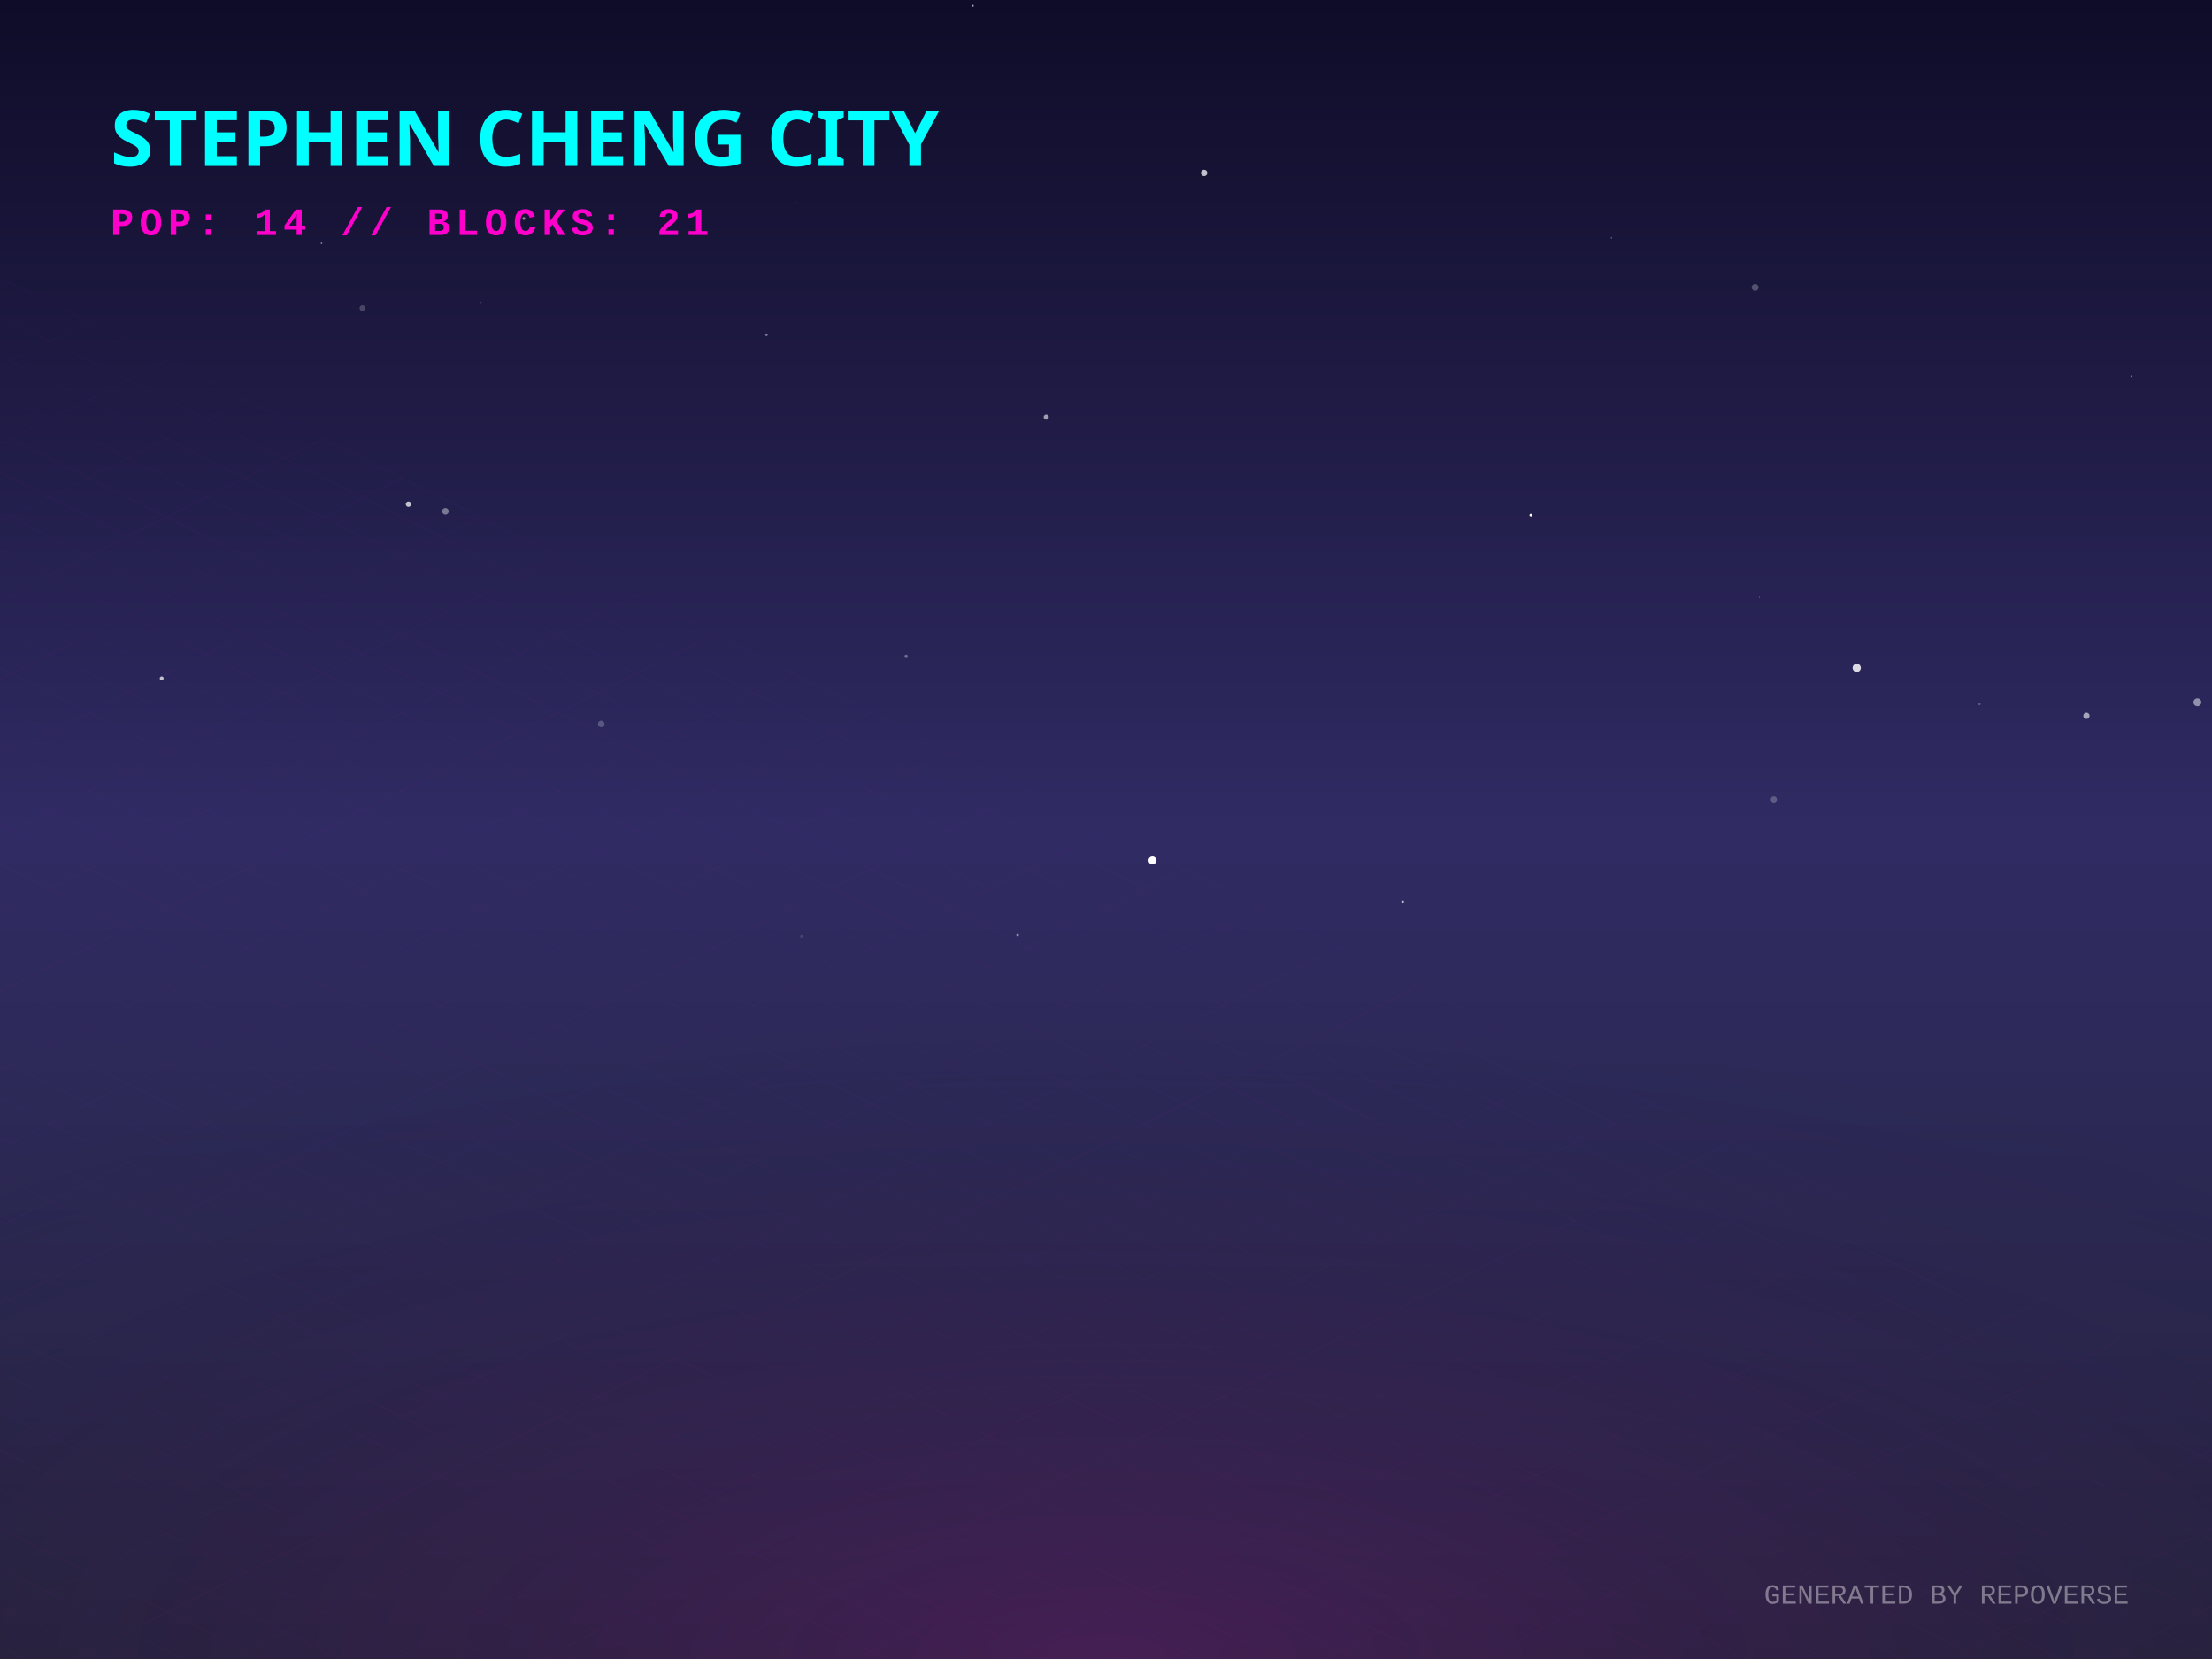
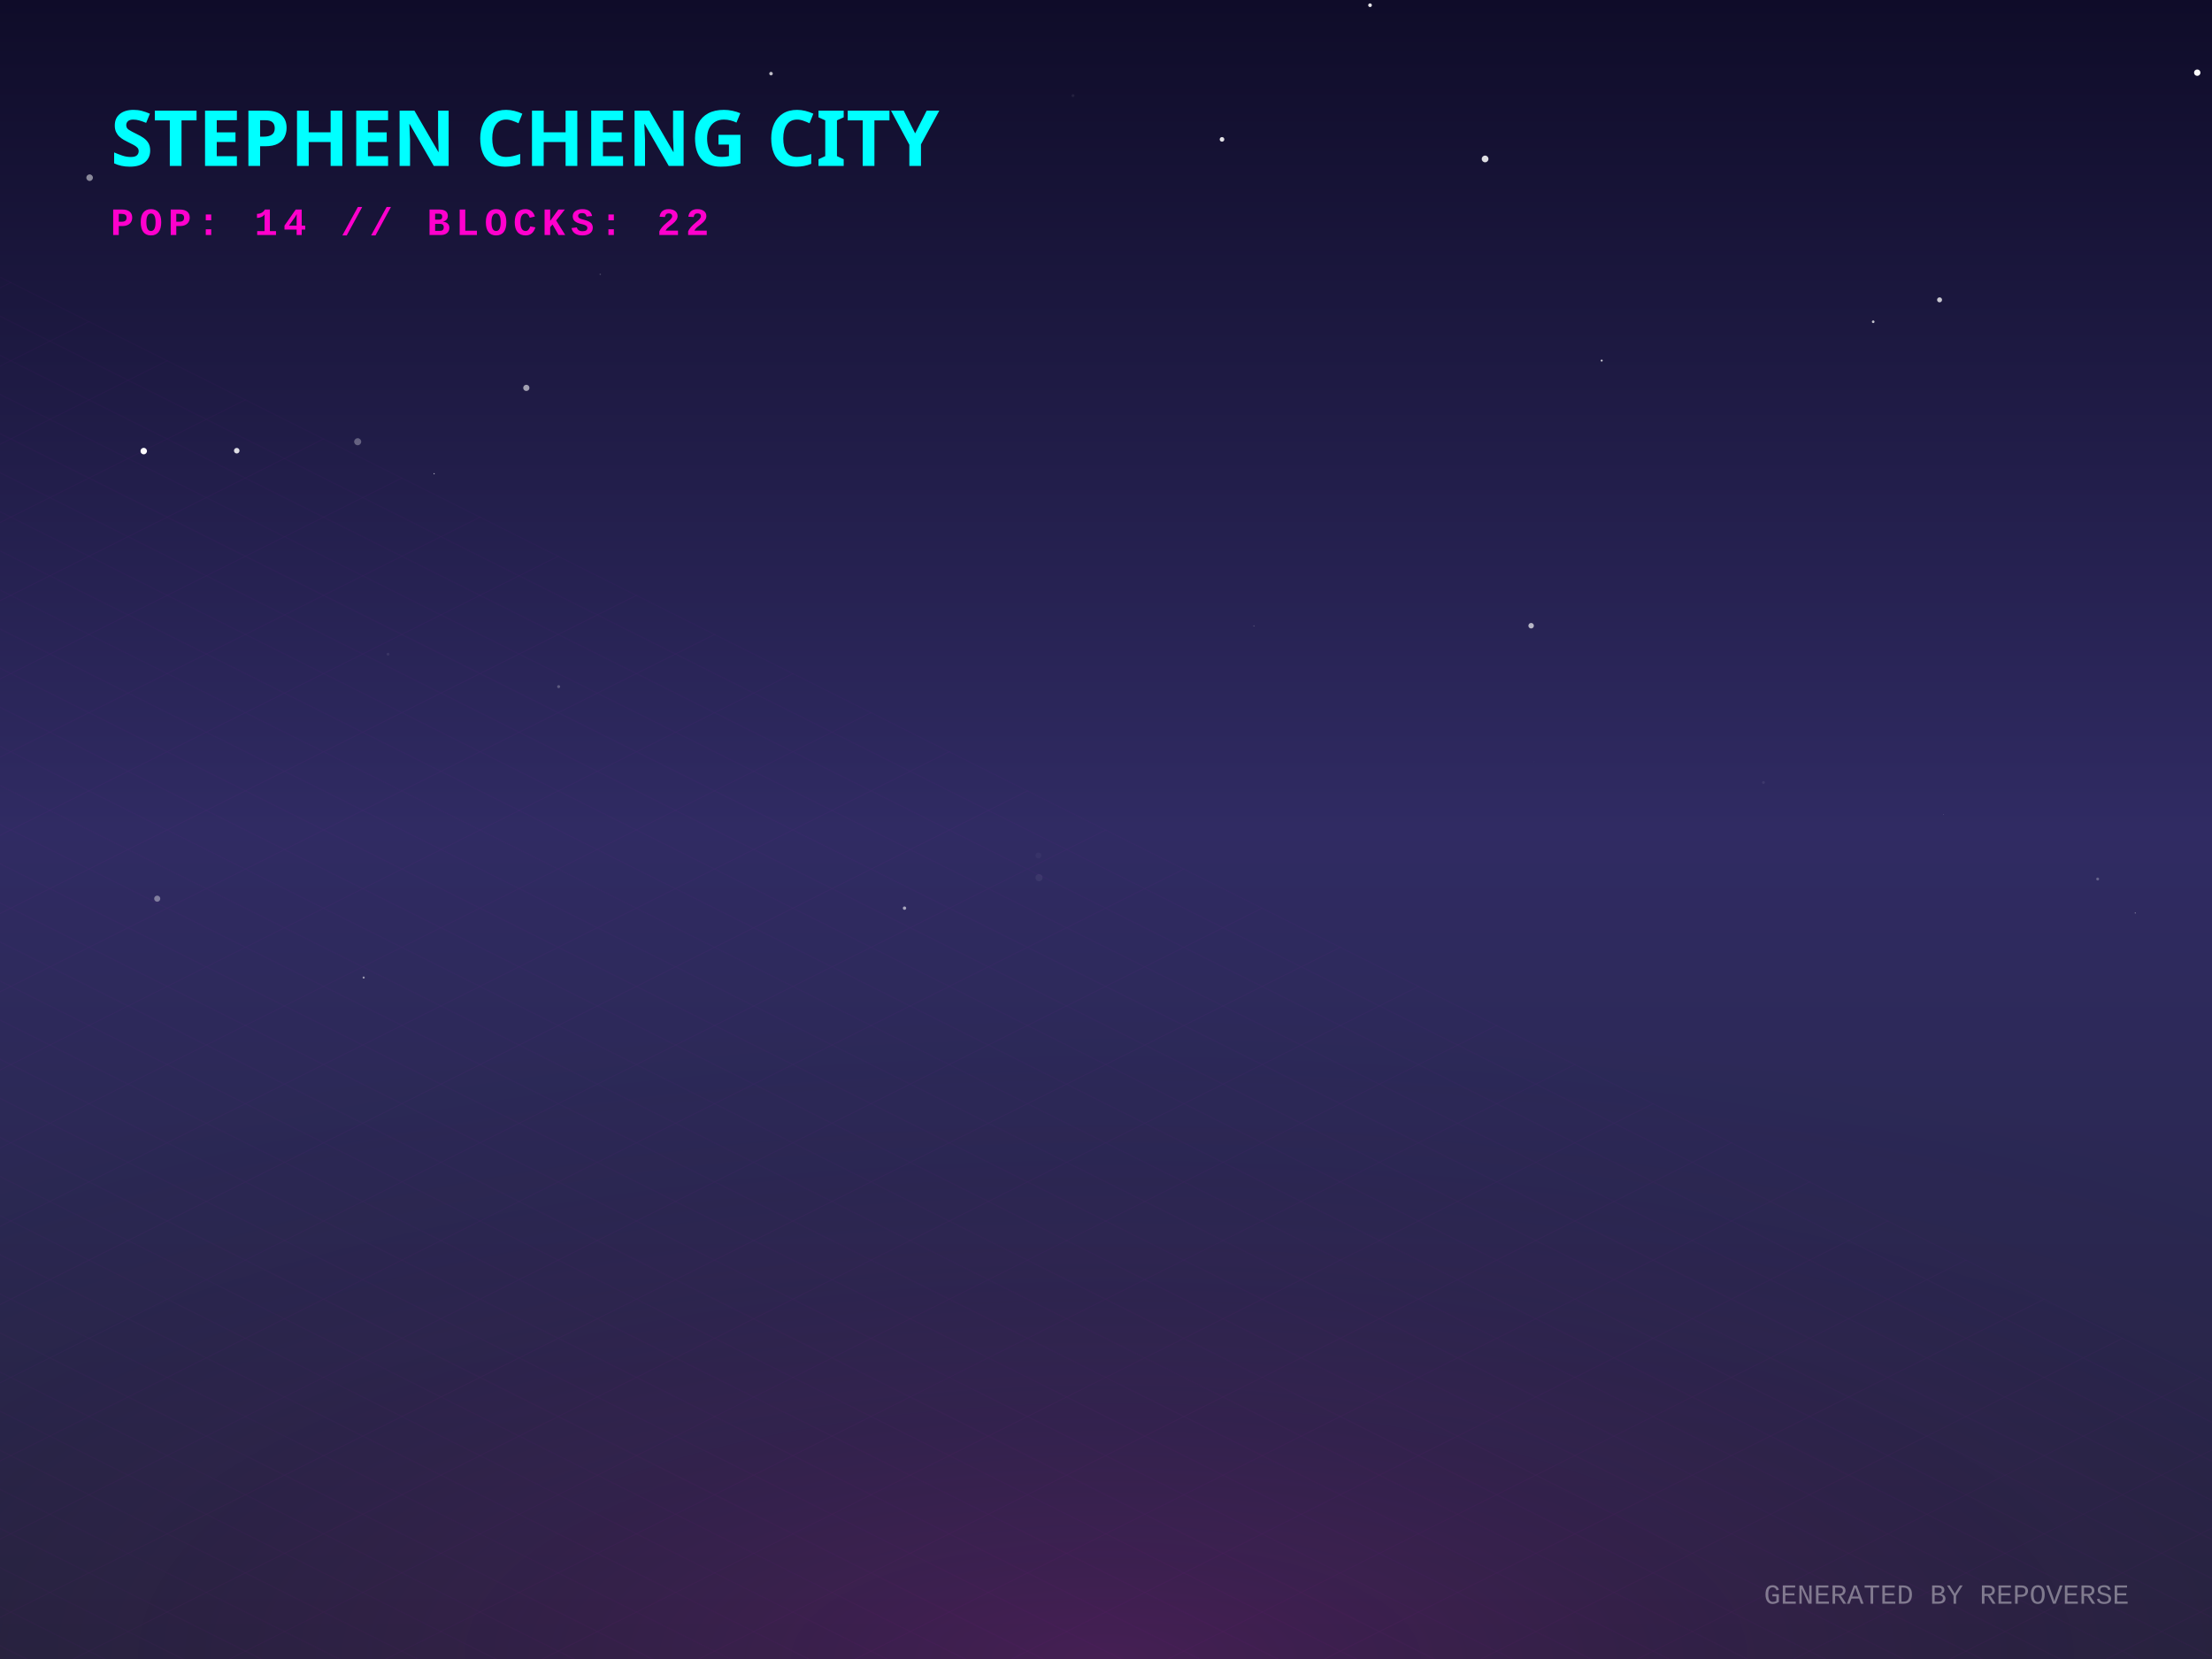
<svg xmlns="http://www.w3.org/2000/svg" width="800" height="600" viewBox="0 0 800 600">
  <defs>
    <linearGradient id="skyGradient" x1="0%" y1="0%" x2="0%" y2="100%">
      <stop offset="0%" stop-color="#0f0c29" />
      <stop offset="50%" stop-color="#302b63" />
      <stop offset="100%" stop-color="#24243e" />
    </linearGradient>
    <pattern id="gridPattern" width="40" height="20" patternUnits="userSpaceOnUse" patternTransform="rotate(0)">
      <path d="M 40 0 L 0 0 0 20" fill="none" stroke="magenta" stroke-width="0.5" opacity="0.2" />
    </pattern>
    <radialGradient id="floorGlow" cx="50%" cy="100%" r="80%">
      <stop offset="0%" stop-color="#ff00cc" stop-opacity="0.15" />
      <stop offset="100%" stop-color="transparent" />
    </radialGradient>
    <linearGradient id="gradLeft-happy" x1="0%" y1="0%" x2="100%" y2="100%">
      <stop offset="0%" stop-color="#FFD700" stop-opacity="0.8" />
      <stop offset="100%" stop-color="#050510" stop-opacity="0.9" />
    </linearGradient>
    <linearGradient id="gradRight-happy" x1="0%" y1="0%" x2="0%" y2="100%">
      <stop offset="0%" stop-color="#FFD700" stop-opacity="0.6" />
      <stop offset="100%" stop-color="#0b0b1a" stop-opacity="0.8" />
    </linearGradient>
    <linearGradient id="gradLeft-focused" x1="0%" y1="0%" x2="100%" y2="100%">
      <stop offset="0%" stop-color="#00FF94" stop-opacity="0.8" />
      <stop offset="100%" stop-color="#050510" stop-opacity="0.9" />
    </linearGradient>
    <linearGradient id="gradRight-focused" x1="0%" y1="0%" x2="0%" y2="100%">
      <stop offset="0%" stop-color="#00FF94" stop-opacity="0.6" />
      <stop offset="100%" stop-color="#0b0b1a" stop-opacity="0.8" />
    </linearGradient>
    <linearGradient id="gradLeft-calm" x1="0%" y1="0%" x2="100%" y2="100%">
      <stop offset="0%" stop-color="#00C2FF" stop-opacity="0.8" />
      <stop offset="100%" stop-color="#050510" stop-opacity="0.9" />
    </linearGradient>
    <linearGradient id="gradRight-calm" x1="0%" y1="0%" x2="0%" y2="100%">
      <stop offset="0%" stop-color="#00C2FF" stop-opacity="0.6" />
      <stop offset="100%" stop-color="#0b0b1a" stop-opacity="0.8" />
    </linearGradient>
    <linearGradient id="gradLeft-stressed" x1="0%" y1="0%" x2="100%" y2="100%">
      <stop offset="0%" stop-color="#FF2A6D" stop-opacity="0.8" />
      <stop offset="100%" stop-color="#050510" stop-opacity="0.9" />
    </linearGradient>
    <linearGradient id="gradRight-stressed" x1="0%" y1="0%" x2="0%" y2="100%">
      <stop offset="0%" stop-color="#FF2A6D" stop-opacity="0.6" />
      <stop offset="100%" stop-color="#0b0b1a" stop-opacity="0.8" />
    </linearGradient>
    <linearGradient id="gradLeft-energetic" x1="0%" y1="0%" x2="100%" y2="100%">
      <stop offset="0%" stop-color="#D300C5" stop-opacity="0.8" />
      <stop offset="100%" stop-color="#050510" stop-opacity="0.9" />
    </linearGradient>
    <linearGradient id="gradRight-energetic" x1="0%" y1="0%" x2="0%" y2="100%">
      <stop offset="0%" stop-color="#D300C5" stop-opacity="0.6" />
      <stop offset="100%" stop-color="#0b0b1a" stop-opacity="0.8" />
    </linearGradient>
  </defs>
  <rect width="100%" height="100%" fill="url(#skyGradient)" />
-   <circle cx="58.479" cy="245.344" r="0.708" fill="white" opacity="0.712" />
-   <circle cx="351.828" cy="2.133" r="0.36" fill="white" opacity="0.632" />
-   <circle cx="116.28" cy="87.995" r="0.286" fill="white" opacity="0.537" />
-   <circle cx="641.533" cy="289.13" r="1.115" fill="white" opacity="0.236" />
-   <circle cx="416.794" cy="311.199" r="1.438" fill="white" opacity="0.993" />
-   <circle cx="217.426" cy="261.835" r="1.174" fill="white" opacity="0.225" />
-   <circle cx="368.026" cy="338.243" r="0.462" fill="white" opacity="0.485" />
-   <circle cx="715.907" cy="254.641" r="0.437" fill="white" opacity="0.236" />
-   <circle cx="582.765" cy="86.046" r="0.173" fill="white" opacity="0.809" />
-   <circle cx="161.085" cy="184.899" r="1.194" fill="white" opacity="0.395" />
-   <circle cx="509.627" cy="276.121" r="0.148" fill="white" opacity="0.367" />
-   <circle cx="507.284" cy="326.201" r="0.553" fill="white" opacity="0.694" />
-   <circle cx="327.708" cy="237.352" r="0.625" fill="white" opacity="0.323" />
-   <circle cx="671.504" cy="241.557" r="1.486" fill="white" opacity="0.83" />
-   <circle cx="287.836" cy="73.062" r="0.327" fill="white" opacity="0.028" />
-   <circle cx="794.719" cy="253.993" r="1.424" fill="white" opacity="0.491" />
-   <circle cx="553.638" cy="186.296" r="0.488" fill="white" opacity="0.987" />
-   <circle cx="378.377" cy="150.825" r="0.926" fill="white" opacity="0.563" />
-   <circle cx="770.848" cy="136.103" r="0.317" fill="white" opacity="0.502" />
-   <circle cx="131.072" cy="111.447" r="1.053" fill="white" opacity="0.203" />
-   <circle cx="634.764" cy="103.961" r="1.241" fill="white" opacity="0.253" />
-   <circle cx="289.907" cy="338.696" r="0.56" fill="white" opacity="0.119" />
-   <circle cx="147.723" cy="182.332" r="0.972" fill="white" opacity="0.733" />
-   <circle cx="754.587" cy="258.878" r="1.13" fill="white" opacity="0.588" />
-   <circle cx="435.485" cy="62.534" r="1.156" fill="white" opacity="0.737" />
-   <circle cx="173.844" cy="109.525" r="0.437" fill="white" opacity="0.144" />
-   <circle cx="529.147" cy="315.331" r="0.016" fill="white" opacity="0.23" />
-   <circle cx="636.394" cy="216.024" r="0.116" fill="white" opacity="0.941" />
-   <circle cx="189.46" cy="79.016" r="0.53" fill="white" opacity="0.493" />
-   <circle cx="277.194" cy="121.105" r="0.458" fill="white" opacity="0.425" />
+   <circle cx="702.835" cy="294.581" r="0.079" fill="white" opacity="0.872" />
+   <circle cx="772.222" cy="330.199" r="0.155" fill="white" opacity="0.798" />
+   <circle cx="202.044" cy="248.338" r="0.545" fill="white" opacity="0.237" />
+   <circle cx="157.004" cy="171.332" r="0.212" fill="white" opacity="0.683" />
+   <circle cx="441.956" cy="50.405" r="0.835" fill="white" opacity="0.876" />
+   <circle cx="495.494" cy="1.887" r="0.667" fill="white" opacity="0.891" />
+   <circle cx="537.106" cy="57.482" r="1.218" fill="white" opacity="0.859" />
+   <circle cx="579.272" cy="130.41" r="0.356" fill="white" opacity="0.798" />
+   <circle cx="217.085" cy="99.212" r="0.268" fill="white" opacity="0.206" />
+   <circle cx="388.066" cy="34.593" r="0.526" fill="white" opacity="0.069" />
+   <circle cx="32.413" cy="64.263" r="1.185" fill="white" opacity="0.497" />
+   <circle cx="553.756" cy="226.301" r="0.996" fill="white" opacity="0.666" />
+   <circle cx="190.352" cy="140.284" r="1.127" fill="white" opacity="0.585" />
+   <circle cx="677.469" cy="116.365" r="0.476" fill="white" opacity="0.74" />
+   <circle cx="637.772" cy="283.01" r="0.515" fill="white" opacity="0.072" />
+   <circle cx="453.514" cy="226.397" r="0.237" fill="white" opacity="0.206" />
+   <circle cx="278.851" cy="26.628" r="0.64" fill="white" opacity="0.724" />
+   <circle cx="85.622" cy="163" r="1.003" fill="white" opacity="0.85" />
+   <circle cx="701.471" cy="108.446" r="0.901" fill="white" opacity="0.756" />
+   <circle cx="758.653" cy="317.904" r="0.529" fill="white" opacity="0.269" />
+   <circle cx="56.861" cy="325.017" r="1.108" fill="white" opacity="0.394" />
+   <circle cx="129.36" cy="159.757" r="1.275" fill="white" opacity="0.307" />
+   <circle cx="375.776" cy="317.415" r="1.292" fill="white" opacity="0.06" />
+   <circle cx="51.981" cy="163.137" r="1.171" fill="white" opacity="0.991" />
+   <circle cx="131.528" cy="353.547" r="0.379" fill="white" opacity="0.544" />
+   <circle cx="140.34" cy="236.594" r="0.514" fill="white" opacity="0.08" />
+   <circle cx="375.559" cy="309.387" r="1.067" fill="white" opacity="0.036" />
+   <circle cx="794.665" cy="26.281" r="1.16" fill="white" opacity="0.978" />
+   <circle cx="327.13" cy="328.444" r="0.608" fill="white" opacity="0.592" />
+   <circle cx="554.739" cy="275.491" r="0.098" fill="white" opacity="0.062" />
  <g transform="translate(0, 300) scale(1, 0.5)">
    <rect x="-800" y="0" width="2400" height="1200" fill="url(#gridPattern)" opacity="0.3" transform="rotate(45, 400, 0)" />
  </g>
  <rect x="0" y="300" width="800" height="300" fill="url(#floorGlow)" />
  <g transform="translate(40, 60)">
    <text fill="cyan" font-family="Verdana, sans-serif" font-size="28" font-weight="900" style="text-shadow: 0 0 10px cyan;">STEPHEN CHENG CITY</text>
-     <text y="25" fill="#ff00cc" font-family="Courier New, monospace" font-size="14" font-weight="bold" letter-spacing="2">POP: 14 // BLOCKS: 21</text>
+     <text y="25" fill="#ff00cc" font-family="Courier New, monospace" font-size="14" font-weight="bold" letter-spacing="2">POP: 14 // BLOCKS: 22</text>
  </g>
  <g transform="translate(0, 50)">
    <a href="https://github.com/zintaen/gam" target="_blank">
      <g class="building" opacity="0">
        <animate attributeName="opacity" values="0;1" dur="0.8s" begin="0s" fill="freeze" />
        <ellipse cx="400" cy="292.833" rx="22.5" ry="12" fill="black" opacity="0.4" blur="2" />
        <path d="M 385 170.553 l 0 122.28 l 15 7.5 l 0 -122.28 z" fill="url(#gradLeft-focused)" stroke="none" />
        <path d="M 415 170.553 l 0 122.28 l -15 7.5 l 0 -122.28 z" fill="url(#gradRight-focused)" stroke="none" />
        <path d="M 400 163.053 l 15 7.5 l -15 7.5 l -15 -7.5 z" fill="#E0FFF1" fill-opacity="0.9" stroke="none" />
        <path d="M 385 170.553 l 0 122.28 l 15 7.5 l 0 -122.28 z" fill="none" stroke="#00FF94" stroke-width="0.5" opacity="0.5" />
        <path d="M 415 170.553 l 0 122.28 l -15 7.5 l 0 -122.28 z" fill="none" stroke="#00FF94" stroke-width="0.5" opacity="0.5" />
        <path d="M 404 277.333 l 7 4" stroke="#E0FFF1" stroke-width="2" stroke-opacity="0.6" />
        <path d="M 389 279.333 l 7 -4" stroke="#E0FFF1" stroke-width="2" stroke-opacity="0.4" />
        <path d="M 404 267.333 l 7 4" stroke="#E0FFF1" stroke-width="2" stroke-opacity="0.6" />
+         <path d="M 389 269.333 l 7 -4" stroke="#E0FFF1" stroke-width="2" stroke-opacity="0.4" />
        <path d="M 404 257.333 l 7 4" stroke="#E0FFF1" stroke-width="2" stroke-opacity="0.6" />
        <path d="M 389 259.333 l 7 -4" stroke="#E0FFF1" stroke-width="2" stroke-opacity="0.4" />
-         <path d="M 404 247.333 l 7 4" stroke="#E0FFF1" stroke-width="2" stroke-opacity="0.6" />
        <path d="M 389 249.333 l 7 -4" stroke="#E0FFF1" stroke-width="2" stroke-opacity="0.4" />
-         <path d="M 404 237.333 l 7 4" stroke="#E0FFF1" stroke-width="2" stroke-opacity="0.6" />
        <path d="M 389 239.333 l 7 -4" stroke="#E0FFF1" stroke-width="2" stroke-opacity="0.4" />
        <path d="M 404 227.333 l 7 4" stroke="#E0FFF1" stroke-width="2" stroke-opacity="0.6" />
        <path d="M 389 229.333 l 7 -4" stroke="#E0FFF1" stroke-width="2" stroke-opacity="0.4" />
-         <path d="M 389 219.333 l 7 -4" stroke="#E0FFF1" stroke-width="2" stroke-opacity="0.4" />
+         <path d="M 404 217.333 l 7 4" stroke="#E0FFF1" stroke-width="2" stroke-opacity="0.6" />
+         <path d="M 404 207.333 l 7 4" stroke="#E0FFF1" stroke-width="2" stroke-opacity="0.6" />
        <path d="M 389 209.333 l 7 -4" stroke="#E0FFF1" stroke-width="2" stroke-opacity="0.4" />
-         <path d="M 404 197.333 l 7 4" stroke="#E0FFF1" stroke-width="2" stroke-opacity="0.6" />
        <path d="M 389 199.333 l 7 -4" stroke="#E0FFF1" stroke-width="2" stroke-opacity="0.4" />
-         <path d="M 404 177.333 l 7 4" stroke="#E0FFF1" stroke-width="2" stroke-opacity="0.6" />
+         <path d="M 404 187.333 l 7 4" stroke="#E0FFF1" stroke-width="2" stroke-opacity="0.6" />
+         <path d="M 389 189.333 l 7 -4" stroke="#E0FFF1" stroke-width="2" stroke-opacity="0.4" />
        <path d="M 389 179.333 l 7 -4" stroke="#E0FFF1" stroke-width="2" stroke-opacity="0.4" />
      </g>
    </a>
+     <a href="https://github.com/zintaen/auto-work-harness" target="_blank">
+       <g class="building" opacity="0">
+         <animate attributeName="opacity" values="0;1" dur="0.8s" begin="0.05s" fill="freeze" />
+         <ellipse cx="424" cy="301.766" rx="13.297" ry="7.092" fill="black" opacity="0.4" blur="2" />
+         <path d="M 415.135 281.766 l 0 20 l 8.865 4.433 l 0 -20 z" fill="url(#gradLeft-calm)" stroke="none" />
+         <path d="M 432.865 281.766 l 0 20 l -8.865 4.433 l 0 -20 z" fill="url(#gradRight-calm)" stroke="none" />
+         <path d="M 424 277.333 l 8.865 4.433 l -8.865 4.433 l -8.865 -4.433 z" fill="#D1F4FF" fill-opacity="0.9" stroke="none" />
+         <path d="M 415.135 281.766 l 0 20 l 8.865 4.433 l 0 -20 z" fill="none" stroke="#00C2FF" stroke-width="0.5" opacity="0.5" />
+         <path d="M 432.865 281.766 l 0 20 l -8.865 4.433 l 0 -20 z" fill="none" stroke="#00C2FF" stroke-width="0.5" opacity="0.5" />
+       </g>
+     </a>
+     <a href="https://github.com/zintaen/3d-preriodic-table" target="_blank">
+       <g class="building" opacity="0">
+         <animate attributeName="opacity" values="0;1" dur="0.8s" begin="0.1s" fill="freeze" />
+         <ellipse cx="376" cy="304.833" rx="22.5" ry="12" fill="black" opacity="0.4" blur="2" />
+         <path d="M 361 274.413 l 0 30.42 l 15 7.5 l 0 -30.42 z" fill="url(#gradLeft-focused)" stroke="none" />
+         <path d="M 391 274.413 l 0 30.42 l -15 7.5 l 0 -30.42 z" fill="url(#gradRight-focused)" stroke="none" />
+         <path d="M 376 266.913 l 15 7.5 l -15 7.5 l -15 -7.5 z" fill="#E0FFF1" fill-opacity="0.9" stroke="none" />
+         <path d="M 361 274.413 l 0 30.42 l 15 7.5 l 0 -30.42 z" fill="none" stroke="#00FF94" stroke-width="0.5" opacity="0.5" />
+         <path d="M 391 274.413 l 0 30.42 l -15 7.5 l 0 -30.42 z" fill="none" stroke="#00FF94" stroke-width="0.5" opacity="0.5" />
+       </g>
+     </a>
    <a href="https://github.com/zintaen/repo-verse" target="_blank">
      <g class="building" opacity="0">
-         <animate attributeName="opacity" values="0;1" dur="0.8s" begin="0.05s" fill="freeze" />
-         <ellipse cx="424" cy="304.833" rx="22.5" ry="12" fill="black" opacity="0.4" blur="2" />
-         <path d="M 409 284.833 l 0 20 l 15 7.5 l 0 -20 z" fill="url(#gradLeft-focused)" stroke="none" />
-         <path d="M 439 284.833 l 0 20 l -15 7.5 l 0 -20 z" fill="url(#gradRight-focused)" stroke="none" />
-         <path d="M 424 277.333 l 15 7.5 l -15 7.5 l -15 -7.5 z" fill="#E0FFF1" fill-opacity="0.9" stroke="none" />
-         <path d="M 409 284.833 l 0 20 l 15 7.5 l 0 -20 z" fill="none" stroke="#00FF94" stroke-width="0.5" opacity="0.5" />
-         <path d="M 439 284.833 l 0 20 l -15 7.5 l 0 -20 z" fill="none" stroke="#00FF94" stroke-width="0.5" opacity="0.5" />
+         <animate attributeName="opacity" values="0;1" dur="0.8s" begin="0.15s" fill="freeze" />
+         <ellipse cx="448" cy="316.833" rx="22.5" ry="12" fill="black" opacity="0.4" blur="2" />
+         <path d="M 433 296.833 l 0 20 l 15 7.5 l 0 -20 z" fill="url(#gradLeft-focused)" stroke="none" />
+         <path d="M 463 296.833 l 0 20 l -15 7.5 l 0 -20 z" fill="url(#gradRight-focused)" stroke="none" />
+         <path d="M 448 289.333 l 15 7.5 l -15 7.5 l -15 -7.5 z" fill="#E0FFF1" fill-opacity="0.9" stroke="none" />
+         <path d="M 433 296.833 l 0 20 l 15 7.5 l 0 -20 z" fill="none" stroke="#00FF94" stroke-width="0.5" opacity="0.5" />
+         <path d="M 463 296.833 l 0 20 l -15 7.5 l 0 -20 z" fill="none" stroke="#00FF94" stroke-width="0.5" opacity="0.5" />
      </g>
    </a>
    <a href="https://github.com/zintaen/issue-hunter" target="_blank">
      <g class="building" opacity="0">
-         <animate attributeName="opacity" values="0;1" dur="0.8s" begin="0.1s" fill="freeze" />
-         <ellipse cx="376" cy="303.536" rx="18.607" ry="9.924" fill="black" opacity="0.4" blur="2" />
-         <path d="M 363.595 283.536 l 0 20 l 12.405 6.202 l 0 -20 z" fill="url(#gradLeft-calm)" stroke="none" />
-         <path d="M 388.405 283.536 l 0 20 l -12.405 6.202 l 0 -20 z" fill="url(#gradRight-calm)" stroke="none" />
-         <path d="M 376 277.333 l 12.405 6.202 l -12.405 6.202 l -12.405 -6.202 z" fill="#D1F4FF" fill-opacity="0.9" stroke="none" />
-         <path d="M 363.595 283.536 l 0 20 l 12.405 6.202 l 0 -20 z" fill="none" stroke="#00C2FF" stroke-width="0.5" opacity="0.5" />
-         <path d="M 388.405 283.536 l 0 20 l -12.405 6.202 l 0 -20 z" fill="none" stroke="#00C2FF" stroke-width="0.5" opacity="0.5" />
-       </g>
-     </a>
-     <a href="https://github.com/zintaen/dom-defender" target="_blank">
-       <g class="building" opacity="0">
-         <animate attributeName="opacity" values="0;1" dur="0.8s" begin="0.15s" fill="freeze" />
-         <ellipse cx="448" cy="314.246" rx="14.738" ry="7.86" fill="black" opacity="0.4" blur="2" />
-         <path d="M 438.175 294.246 l 0 20 l 9.825 4.913 l 0 -20 z" fill="url(#gradLeft-focused)" stroke="none" />
-         <path d="M 457.825 294.246 l 0 20 l -9.825 4.913 l 0 -20 z" fill="url(#gradRight-focused)" stroke="none" />
-         <path d="M 448 289.333 l 9.825 4.913 l -9.825 4.913 l -9.825 -4.913 z" fill="#E0FFF1" fill-opacity="0.9" stroke="none" />
-         <path d="M 438.175 294.246 l 0 20 l 9.825 4.913 l 0 -20 z" fill="none" stroke="#00FF94" stroke-width="0.5" opacity="0.5" />
-         <path d="M 457.825 294.246 l 0 20 l -9.825 4.913 l 0 -20 z" fill="none" stroke="#00FF94" stroke-width="0.5" opacity="0.5" />
-       </g>
-     </a>
-     <a href="https://github.com/zintaen/harper" target="_blank">
-       <g class="building" opacity="0">
        <animate attributeName="opacity" values="0;1" dur="0.8s" begin="0.2s" fill="freeze" />
-         <ellipse cx="400" cy="316.833" rx="22.5" ry="12" fill="black" opacity="0.4" blur="2" />
-         <path d="M 385 116.833 l 0 200 l 15 7.5 l 0 -200 z" fill="url(#gradLeft-energetic)" stroke="none" />
-         <path d="M 415 116.833 l 0 200 l -15 7.5 l 0 -200 z" fill="url(#gradRight-energetic)" stroke="none" />
-         <path d="M 400 109.333 l 15 7.5 l -15 7.5 l -15 -7.5 z" fill="#FAD7FA" fill-opacity="0.9" stroke="none" />
-         <path d="M 385 116.833 l 0 200 l 15 7.5 l 0 -200 z" fill="none" stroke="#D300C5" stroke-width="0.5" opacity="0.5" />
-         <path d="M 415 116.833 l 0 200 l -15 7.5 l 0 -200 z" fill="none" stroke="#D300C5" stroke-width="0.5" opacity="0.5" />
-         <path d="M 404 301.333 l 7 4" stroke="#FAD7FA" stroke-width="2" stroke-opacity="0.6" />
-         <path d="M 389 293.333 l 7 -4" stroke="#FAD7FA" stroke-width="2" stroke-opacity="0.4" />
-         <path d="M 404 281.333 l 7 4" stroke="#FAD7FA" stroke-width="2" stroke-opacity="0.6" />
-         <path d="M 404 271.333 l 7 4" stroke="#FAD7FA" stroke-width="2" stroke-opacity="0.6" />
-         <path d="M 389 273.333 l 7 -4" stroke="#FAD7FA" stroke-width="2" stroke-opacity="0.4" />
-         <path d="M 389 263.333 l 7 -4" stroke="#FAD7FA" stroke-width="2" stroke-opacity="0.4" />
-         <path d="M 389 253.333 l 7 -4" stroke="#FAD7FA" stroke-width="2" stroke-opacity="0.4" />
-         <path d="M 404 231.333 l 7 4" stroke="#FAD7FA" stroke-width="2" stroke-opacity="0.6" />
-         <path d="M 389 233.333 l 7 -4" stroke="#FAD7FA" stroke-width="2" stroke-opacity="0.4" />
-         <path d="M 404 221.333 l 7 4" stroke="#FAD7FA" stroke-width="2" stroke-opacity="0.6" />
-         <path d="M 404 211.333 l 7 4" stroke="#FAD7FA" stroke-width="2" stroke-opacity="0.6" />
-         <path d="M 389 213.333 l 7 -4" stroke="#FAD7FA" stroke-width="2" stroke-opacity="0.4" />
-         <path d="M 404 201.333 l 7 4" stroke="#FAD7FA" stroke-width="2" stroke-opacity="0.6" />
-         <path d="M 389 203.333 l 7 -4" stroke="#FAD7FA" stroke-width="2" stroke-opacity="0.4" />
-         <path d="M 404 191.333 l 7 4" stroke="#FAD7FA" stroke-width="2" stroke-opacity="0.6" />
-         <path d="M 389 193.333 l 7 -4" stroke="#FAD7FA" stroke-width="2" stroke-opacity="0.4" />
-         <path d="M 404 181.333 l 7 4" stroke="#FAD7FA" stroke-width="2" stroke-opacity="0.6" />
-         <path d="M 404 171.333 l 7 4" stroke="#FAD7FA" stroke-width="2" stroke-opacity="0.6" />
-         <path d="M 389 163.333 l 7 -4" stroke="#FAD7FA" stroke-width="2" stroke-opacity="0.4" />
-         <path d="M 404 141.333 l 7 4" stroke="#FAD7FA" stroke-width="2" stroke-opacity="0.6" />
-         <path d="M 389 143.333 l 7 -4" stroke="#FAD7FA" stroke-width="2" stroke-opacity="0.4" />
-         <path d="M 404 131.333 l 7 4" stroke="#FAD7FA" stroke-width="2" stroke-opacity="0.6" />
-         <path d="M 389 123.333 l 7 -4" stroke="#FAD7FA" stroke-width="2" stroke-opacity="0.4" />
-       </g>
-     </a>
-     <a href="https://github.com/zintaen/E2B" target="_blank">
+         <ellipse cx="400" cy="315.536" rx="18.607" ry="9.924" fill="black" opacity="0.4" blur="2" />
+         <path d="M 387.595 295.536 l 0 20 l 12.405 6.202 l 0 -20 z" fill="url(#gradLeft-calm)" stroke="none" />
+         <path d="M 412.405 295.536 l 0 20 l -12.405 6.202 l 0 -20 z" fill="url(#gradRight-calm)" stroke="none" />
+         <path d="M 400 289.333 l 12.405 6.202 l -12.405 6.202 l -12.405 -6.202 z" fill="#D1F4FF" fill-opacity="0.9" stroke="none" />
+         <path d="M 387.595 295.536 l 0 20 l 12.405 6.202 l 0 -20 z" fill="none" stroke="#00C2FF" stroke-width="0.5" opacity="0.5" />
+         <path d="M 412.405 295.536 l 0 20 l -12.405 6.202 l 0 -20 z" fill="none" stroke="#00C2FF" stroke-width="0.5" opacity="0.5" />
+       </g>
+     </a>
+     <a href="https://github.com/zintaen/huashu-design" target="_blank">
      <g class="building" opacity="0">
        <animate attributeName="opacity" values="0;1" dur="0.8s" begin="0.25s" fill="freeze" />
        <ellipse cx="352" cy="316.833" rx="22.5" ry="12" fill="black" opacity="0.4" blur="2" />
        <path d="M 337 116.833 l 0 200 l 15 7.5 l 0 -200 z" fill="url(#gradLeft-energetic)" stroke="none" />
        <path d="M 367 116.833 l 0 200 l -15 7.5 l 0 -200 z" fill="url(#gradRight-energetic)" stroke="none" />
        <path d="M 352 109.333 l 15 7.5 l -15 7.5 l -15 -7.5 z" fill="#FAD7FA" fill-opacity="0.9" stroke="none" />
        <path d="M 337 116.833 l 0 200 l 15 7.5 l 0 -200 z" fill="none" stroke="#D300C5" stroke-width="0.5" opacity="0.5" />
        <path d="M 367 116.833 l 0 200 l -15 7.5 l 0 -200 z" fill="none" stroke="#D300C5" stroke-width="0.5" opacity="0.5" />
        <path d="M 356 301.333 l 7 4" stroke="#FAD7FA" stroke-width="2" stroke-opacity="0.6" />
        <path d="M 341 303.333 l 7 -4" stroke="#FAD7FA" stroke-width="2" stroke-opacity="0.4" />
        <path d="M 356 291.333 l 7 4" stroke="#FAD7FA" stroke-width="2" stroke-opacity="0.6" />
+         <path d="M 341 293.333 l 7 -4" stroke="#FAD7FA" stroke-width="2" stroke-opacity="0.4" />
        <path d="M 356 281.333 l 7 4" stroke="#FAD7FA" stroke-width="2" stroke-opacity="0.6" />
        <path d="M 356 271.333 l 7 4" stroke="#FAD7FA" stroke-width="2" stroke-opacity="0.6" />
-         <path d="M 341 273.333 l 7 -4" stroke="#FAD7FA" stroke-width="2" stroke-opacity="0.4" />
        <path d="M 356 261.333 l 7 4" stroke="#FAD7FA" stroke-width="2" stroke-opacity="0.6" />
        <path d="M 341 263.333 l 7 -4" stroke="#FAD7FA" stroke-width="2" stroke-opacity="0.4" />
+         <path d="M 356 251.333 l 7 4" stroke="#FAD7FA" stroke-width="2" stroke-opacity="0.6" />
        <path d="M 341 253.333 l 7 -4" stroke="#FAD7FA" stroke-width="2" stroke-opacity="0.4" />
        <path d="M 356 241.333 l 7 4" stroke="#FAD7FA" stroke-width="2" stroke-opacity="0.6" />
-         <path d="M 356 231.333 l 7 4" stroke="#FAD7FA" stroke-width="2" stroke-opacity="0.6" />
+         <path d="M 341 233.333 l 7 -4" stroke="#FAD7FA" stroke-width="2" stroke-opacity="0.4" />
+         <path d="M 356 221.333 l 7 4" stroke="#FAD7FA" stroke-width="2" stroke-opacity="0.6" />
        <path d="M 341 223.333 l 7 -4" stroke="#FAD7FA" stroke-width="2" stroke-opacity="0.4" />
+         <path d="M 356 211.333 l 7 4" stroke="#FAD7FA" stroke-width="2" stroke-opacity="0.6" />
        <path d="M 341 213.333 l 7 -4" stroke="#FAD7FA" stroke-width="2" stroke-opacity="0.4" />
        <path d="M 356 201.333 l 7 4" stroke="#FAD7FA" stroke-width="2" stroke-opacity="0.6" />
-         <path d="M 341 203.333 l 7 -4" stroke="#FAD7FA" stroke-width="2" stroke-opacity="0.4" />
        <path d="M 356 191.333 l 7 4" stroke="#FAD7FA" stroke-width="2" stroke-opacity="0.6" />
-         <path d="M 341 193.333 l 7 -4" stroke="#FAD7FA" stroke-width="2" stroke-opacity="0.4" />
-         <path d="M 356 181.333 l 7 4" stroke="#FAD7FA" stroke-width="2" stroke-opacity="0.6" />
        <path d="M 341 183.333 l 7 -4" stroke="#FAD7FA" stroke-width="2" stroke-opacity="0.4" />
        <path d="M 356 171.333 l 7 4" stroke="#FAD7FA" stroke-width="2" stroke-opacity="0.6" />
-         <path d="M 341 173.333 l 7 -4" stroke="#FAD7FA" stroke-width="2" stroke-opacity="0.4" />
-         <path d="M 341 163.333 l 7 -4" stroke="#FAD7FA" stroke-width="2" stroke-opacity="0.4" />
+         <path d="M 356 161.333 l 7 4" stroke="#FAD7FA" stroke-width="2" stroke-opacity="0.6" />
+         <path d="M 356 151.333 l 7 4" stroke="#FAD7FA" stroke-width="2" stroke-opacity="0.6" />
        <path d="M 341 153.333 l 7 -4" stroke="#FAD7FA" stroke-width="2" stroke-opacity="0.4" />
-         <path d="M 356 141.333 l 7 4" stroke="#FAD7FA" stroke-width="2" stroke-opacity="0.6" />
+         <path d="M 341 143.333 l 7 -4" stroke="#FAD7FA" stroke-width="2" stroke-opacity="0.4" />
        <path d="M 356 131.333 l 7 4" stroke="#FAD7FA" stroke-width="2" stroke-opacity="0.6" />
        <path d="M 341 133.333 l 7 -4" stroke="#FAD7FA" stroke-width="2" stroke-opacity="0.4" />
        <path d="M 341 123.333 l 7 -4" stroke="#FAD7FA" stroke-width="2" stroke-opacity="0.4" />
      </g>
    </a>
-     <a href="https://github.com/zintaen/3d-preriodic-table" target="_blank">
+     <a href="https://github.com/zintaen/dom-defender" target="_blank">
      <g class="building" opacity="0">
        <animate attributeName="opacity" values="0;1" dur="0.8s" begin="0.3s" fill="freeze" />
-         <ellipse cx="472" cy="328.833" rx="22.5" ry="12" fill="black" opacity="0.4" blur="2" />
-         <path d="M 457 298.413 l 0 30.42 l 15 7.5 l 0 -30.42 z" fill="url(#gradLeft-focused)" stroke="none" />
-         <path d="M 487 298.413 l 0 30.42 l -15 7.5 l 0 -30.42 z" fill="url(#gradRight-focused)" stroke="none" />
-         <path d="M 472 290.913 l 15 7.5 l -15 7.5 l -15 -7.5 z" fill="#E0FFF1" fill-opacity="0.9" stroke="none" />
-         <path d="M 457 298.413 l 0 30.42 l 15 7.5 l 0 -30.42 z" fill="none" stroke="#00FF94" stroke-width="0.5" opacity="0.5" />
-         <path d="M 487 298.413 l 0 30.42 l -15 7.5 l 0 -30.42 z" fill="none" stroke="#00FF94" stroke-width="0.5" opacity="0.5" />
-       </g>
-     </a>
-     <a href="https://github.com/zintaen/claude-mem" target="_blank">
+         <ellipse cx="472" cy="326.246" rx="14.738" ry="7.86" fill="black" opacity="0.4" blur="2" />
+         <path d="M 462.175 306.246 l 0 20 l 9.825 4.913 l 0 -20 z" fill="url(#gradLeft-focused)" stroke="none" />
+         <path d="M 481.825 306.246 l 0 20 l -9.825 4.913 l 0 -20 z" fill="url(#gradRight-focused)" stroke="none" />
+         <path d="M 472 301.333 l 9.825 4.913 l -9.825 4.913 l -9.825 -4.913 z" fill="#E0FFF1" fill-opacity="0.9" stroke="none" />
+         <path d="M 462.175 306.246 l 0 20 l 9.825 4.913 l 0 -20 z" fill="none" stroke="#00FF94" stroke-width="0.5" opacity="0.5" />
+         <path d="M 481.825 306.246 l 0 20 l -9.825 4.913 l 0 -20 z" fill="none" stroke="#00FF94" stroke-width="0.5" opacity="0.5" />
+       </g>
+     </a>
+     <a href="https://github.com/zintaen/harper" target="_blank">
      <g class="building" opacity="0">
        <animate attributeName="opacity" values="0;1" dur="0.8s" begin="0.35s" fill="freeze" />
        <ellipse cx="424" cy="328.833" rx="22.5" ry="12" fill="black" opacity="0.4" blur="2" />
        <path d="M 409 128.833 l 0 200 l 15 7.5 l 0 -200 z" fill="url(#gradLeft-energetic)" stroke="none" />
        <path d="M 439 128.833 l 0 200 l -15 7.5 l 0 -200 z" fill="url(#gradRight-energetic)" stroke="none" />
        <path d="M 424 121.333 l 15 7.5 l -15 7.5 l -15 -7.5 z" fill="#FAD7FA" fill-opacity="0.9" stroke="none" />
        <path d="M 409 128.833 l 0 200 l 15 7.5 l 0 -200 z" fill="none" stroke="#D300C5" stroke-width="0.5" opacity="0.5" />
        <path d="M 439 128.833 l 0 200 l -15 7.5 l 0 -200 z" fill="none" stroke="#D300C5" stroke-width="0.5" opacity="0.5" />
        <path d="M 428 313.333 l 7 4" stroke="#FAD7FA" stroke-width="2" stroke-opacity="0.6" />
        <path d="M 413 315.333 l 7 -4" stroke="#FAD7FA" stroke-width="2" stroke-opacity="0.4" />
-         <path d="M 428 303.333 l 7 4" stroke="#FAD7FA" stroke-width="2" stroke-opacity="0.6" />
        <path d="M 428 293.333 l 7 4" stroke="#FAD7FA" stroke-width="2" stroke-opacity="0.6" />
        <path d="M 413 295.333 l 7 -4" stroke="#FAD7FA" stroke-width="2" stroke-opacity="0.4" />
-         <path d="M 428 283.333 l 7 4" stroke="#FAD7FA" stroke-width="2" stroke-opacity="0.6" />
        <path d="M 428 273.333 l 7 4" stroke="#FAD7FA" stroke-width="2" stroke-opacity="0.6" />
-         <path d="M 413 275.333 l 7 -4" stroke="#FAD7FA" stroke-width="2" stroke-opacity="0.4" />
-         <path d="M 413 265.333 l 7 -4" stroke="#FAD7FA" stroke-width="2" stroke-opacity="0.4" />
        <path d="M 428 253.333 l 7 4" stroke="#FAD7FA" stroke-width="2" stroke-opacity="0.6" />
        <path d="M 413 255.333 l 7 -4" stroke="#FAD7FA" stroke-width="2" stroke-opacity="0.4" />
+         <path d="M 428 243.333 l 7 4" stroke="#FAD7FA" stroke-width="2" stroke-opacity="0.6" />
        <path d="M 413 245.333 l 7 -4" stroke="#FAD7FA" stroke-width="2" stroke-opacity="0.4" />
        <path d="M 428 233.333 l 7 4" stroke="#FAD7FA" stroke-width="2" stroke-opacity="0.6" />
        <path d="M 413 235.333 l 7 -4" stroke="#FAD7FA" stroke-width="2" stroke-opacity="0.4" />
        <path d="M 428 223.333 l 7 4" stroke="#FAD7FA" stroke-width="2" stroke-opacity="0.6" />
        <path d="M 413 225.333 l 7 -4" stroke="#FAD7FA" stroke-width="2" stroke-opacity="0.4" />
        <path d="M 428 213.333 l 7 4" stroke="#FAD7FA" stroke-width="2" stroke-opacity="0.6" />
        <path d="M 413 215.333 l 7 -4" stroke="#FAD7FA" stroke-width="2" stroke-opacity="0.4" />
        <path d="M 428 203.333 l 7 4" stroke="#FAD7FA" stroke-width="2" stroke-opacity="0.6" />
        <path d="M 413 205.333 l 7 -4" stroke="#FAD7FA" stroke-width="2" stroke-opacity="0.4" />
        <path d="M 428 193.333 l 7 4" stroke="#FAD7FA" stroke-width="2" stroke-opacity="0.6" />
        <path d="M 413 195.333 l 7 -4" stroke="#FAD7FA" stroke-width="2" stroke-opacity="0.4" />
-         <path d="M 413 185.333 l 7 -4" stroke="#FAD7FA" stroke-width="2" stroke-opacity="0.4" />
-         <path d="M 428 173.333 l 7 4" stroke="#FAD7FA" stroke-width="2" stroke-opacity="0.6" />
        <path d="M 413 175.333 l 7 -4" stroke="#FAD7FA" stroke-width="2" stroke-opacity="0.4" />
        <path d="M 428 163.333 l 7 4" stroke="#FAD7FA" stroke-width="2" stroke-opacity="0.6" />
-         <path d="M 413 165.333 l 7 -4" stroke="#FAD7FA" stroke-width="2" stroke-opacity="0.4" />
        <path d="M 428 153.333 l 7 4" stroke="#FAD7FA" stroke-width="2" stroke-opacity="0.6" />
-       </g>
-     </a>
-     <a href="https://github.com/zintaen/EverOS" target="_blank">
+         <path d="M 413 155.333 l 7 -4" stroke="#FAD7FA" stroke-width="2" stroke-opacity="0.4" />
+         <path d="M 413 145.333 l 7 -4" stroke="#FAD7FA" stroke-width="2" stroke-opacity="0.4" />
+         <path d="M 413 135.333 l 7 -4" stroke="#FAD7FA" stroke-width="2" stroke-opacity="0.4" />
+       </g>
+     </a>
+     <a href="https://github.com/zintaen/E2B" target="_blank">
      <g class="building" opacity="0">
        <animate attributeName="opacity" values="0;1" dur="0.8s" begin="0.4s" fill="freeze" />
        <ellipse cx="376" cy="328.833" rx="22.5" ry="12" fill="black" opacity="0.4" blur="2" />
        <path d="M 361 128.833 l 0 200 l 15 7.5 l 0 -200 z" fill="url(#gradLeft-energetic)" stroke="none" />
        <path d="M 391 128.833 l 0 200 l -15 7.5 l 0 -200 z" fill="url(#gradRight-energetic)" stroke="none" />
        <path d="M 376 121.333 l 15 7.5 l -15 7.5 l -15 -7.5 z" fill="#FAD7FA" fill-opacity="0.9" stroke="none" />
        <path d="M 361 128.833 l 0 200 l 15 7.5 l 0 -200 z" fill="none" stroke="#D300C5" stroke-width="0.5" opacity="0.5" />
        <path d="M 391 128.833 l 0 200 l -15 7.5 l 0 -200 z" fill="none" stroke="#D300C5" stroke-width="0.5" opacity="0.5" />
-         <path d="M 380 313.333 l 7 4" stroke="#FAD7FA" stroke-width="2" stroke-opacity="0.6" />
        <path d="M 365 315.333 l 7 -4" stroke="#FAD7FA" stroke-width="2" stroke-opacity="0.4" />
        <path d="M 380 303.333 l 7 4" stroke="#FAD7FA" stroke-width="2" stroke-opacity="0.6" />
-         <path d="M 365 305.333 l 7 -4" stroke="#FAD7FA" stroke-width="2" stroke-opacity="0.4" />
        <path d="M 365 295.333 l 7 -4" stroke="#FAD7FA" stroke-width="2" stroke-opacity="0.4" />
-         <path d="M 365 285.333 l 7 -4" stroke="#FAD7FA" stroke-width="2" stroke-opacity="0.4" />
+         <path d="M 380 283.333 l 7 4" stroke="#FAD7FA" stroke-width="2" stroke-opacity="0.6" />
+         <path d="M 380 273.333 l 7 4" stroke="#FAD7FA" stroke-width="2" stroke-opacity="0.6" />
+         <path d="M 365 275.333 l 7 -4" stroke="#FAD7FA" stroke-width="2" stroke-opacity="0.4" />
        <path d="M 380 263.333 l 7 4" stroke="#FAD7FA" stroke-width="2" stroke-opacity="0.6" />
        <path d="M 365 265.333 l 7 -4" stroke="#FAD7FA" stroke-width="2" stroke-opacity="0.4" />
        <path d="M 380 253.333 l 7 4" stroke="#FAD7FA" stroke-width="2" stroke-opacity="0.6" />
        <path d="M 365 255.333 l 7 -4" stroke="#FAD7FA" stroke-width="2" stroke-opacity="0.4" />
        <path d="M 380 243.333 l 7 4" stroke="#FAD7FA" stroke-width="2" stroke-opacity="0.6" />
        <path d="M 365 245.333 l 7 -4" stroke="#FAD7FA" stroke-width="2" stroke-opacity="0.4" />
+         <path d="M 380 233.333 l 7 4" stroke="#FAD7FA" stroke-width="2" stroke-opacity="0.6" />
        <path d="M 365 235.333 l 7 -4" stroke="#FAD7FA" stroke-width="2" stroke-opacity="0.4" />
        <path d="M 380 223.333 l 7 4" stroke="#FAD7FA" stroke-width="2" stroke-opacity="0.6" />
        <path d="M 365 225.333 l 7 -4" stroke="#FAD7FA" stroke-width="2" stroke-opacity="0.4" />
        <path d="M 380 213.333 l 7 4" stroke="#FAD7FA" stroke-width="2" stroke-opacity="0.6" />
        <path d="M 365 215.333 l 7 -4" stroke="#FAD7FA" stroke-width="2" stroke-opacity="0.4" />
        <path d="M 380 203.333 l 7 4" stroke="#FAD7FA" stroke-width="2" stroke-opacity="0.6" />
        <path d="M 365 205.333 l 7 -4" stroke="#FAD7FA" stroke-width="2" stroke-opacity="0.4" />
-         <path d="M 380 193.333 l 7 4" stroke="#FAD7FA" stroke-width="2" stroke-opacity="0.6" />
+         <path d="M 365 195.333 l 7 -4" stroke="#FAD7FA" stroke-width="2" stroke-opacity="0.4" />
        <path d="M 380 183.333 l 7 4" stroke="#FAD7FA" stroke-width="2" stroke-opacity="0.6" />
+         <path d="M 365 185.333 l 7 -4" stroke="#FAD7FA" stroke-width="2" stroke-opacity="0.4" />
        <path d="M 380 173.333 l 7 4" stroke="#FAD7FA" stroke-width="2" stroke-opacity="0.6" />
-         <path d="M 365 175.333 l 7 -4" stroke="#FAD7FA" stroke-width="2" stroke-opacity="0.4" />
-         <path d="M 380 163.333 l 7 4" stroke="#FAD7FA" stroke-width="2" stroke-opacity="0.6" />
        <path d="M 365 165.333 l 7 -4" stroke="#FAD7FA" stroke-width="2" stroke-opacity="0.4" />
        <path d="M 380 143.333 l 7 4" stroke="#FAD7FA" stroke-width="2" stroke-opacity="0.6" />
-         <path d="M 365 135.333 l 7 -4" stroke="#FAD7FA" stroke-width="2" stroke-opacity="0.4" />
-       </g>
-     </a>
-     <a href="https://github.com/zintaen/huashu-design" target="_blank">
+         <path d="M 365 145.333 l 7 -4" stroke="#FAD7FA" stroke-width="2" stroke-opacity="0.4" />
+         <path d="M 380 133.333 l 7 4" stroke="#FAD7FA" stroke-width="2" stroke-opacity="0.6" />
+       </g>
+     </a>
+     <a href="https://github.com/zintaen/claude-mem" target="_blank">
      <g class="building" opacity="0">
        <animate attributeName="opacity" values="0;1" dur="0.8s" begin="0.45s" fill="freeze" />
        <ellipse cx="448" cy="340.833" rx="22.5" ry="12" fill="black" opacity="0.4" blur="2" />
        <path d="M 433 140.833 l 0 200 l 15 7.5 l 0 -200 z" fill="url(#gradLeft-energetic)" stroke="none" />
        <path d="M 463 140.833 l 0 200 l -15 7.5 l 0 -200 z" fill="url(#gradRight-energetic)" stroke="none" />
        <path d="M 448 133.333 l 15 7.5 l -15 7.5 l -15 -7.5 z" fill="#FAD7FA" fill-opacity="0.9" stroke="none" />
        <path d="M 433 140.833 l 0 200 l 15 7.5 l 0 -200 z" fill="none" stroke="#D300C5" stroke-width="0.5" opacity="0.5" />
        <path d="M 463 140.833 l 0 200 l -15 7.5 l 0 -200 z" fill="none" stroke="#D300C5" stroke-width="0.5" opacity="0.5" />
        <path d="M 452 325.333 l 7 4" stroke="#FAD7FA" stroke-width="2" stroke-opacity="0.6" />
-         <path d="M 452 315.333 l 7 4" stroke="#FAD7FA" stroke-width="2" stroke-opacity="0.6" />
+         <path d="M 437 327.333 l 7 -4" stroke="#FAD7FA" stroke-width="2" stroke-opacity="0.4" />
        <path d="M 437 317.333 l 7 -4" stroke="#FAD7FA" stroke-width="2" stroke-opacity="0.4" />
        <path d="M 452 305.333 l 7 4" stroke="#FAD7FA" stroke-width="2" stroke-opacity="0.6" />
        <path d="M 437 307.333 l 7 -4" stroke="#FAD7FA" stroke-width="2" stroke-opacity="0.4" />
        <path d="M 452 295.333 l 7 4" stroke="#FAD7FA" stroke-width="2" stroke-opacity="0.6" />
-         <path d="M 437 297.333 l 7 -4" stroke="#FAD7FA" stroke-width="2" stroke-opacity="0.4" />
        <path d="M 452 285.333 l 7 4" stroke="#FAD7FA" stroke-width="2" stroke-opacity="0.6" />
        <path d="M 437 287.333 l 7 -4" stroke="#FAD7FA" stroke-width="2" stroke-opacity="0.4" />
+         <path d="M 452 275.333 l 7 4" stroke="#FAD7FA" stroke-width="2" stroke-opacity="0.6" />
+         <path d="M 437 277.333 l 7 -4" stroke="#FAD7FA" stroke-width="2" stroke-opacity="0.4" />
        <path d="M 452 265.333 l 7 4" stroke="#FAD7FA" stroke-width="2" stroke-opacity="0.6" />
        <path d="M 437 267.333 l 7 -4" stroke="#FAD7FA" stroke-width="2" stroke-opacity="0.4" />
        <path d="M 452 255.333 l 7 4" stroke="#FAD7FA" stroke-width="2" stroke-opacity="0.6" />
        <path d="M 437 257.333 l 7 -4" stroke="#FAD7FA" stroke-width="2" stroke-opacity="0.4" />
+         <path d="M 452 245.333 l 7 4" stroke="#FAD7FA" stroke-width="2" stroke-opacity="0.6" />
        <path d="M 437 247.333 l 7 -4" stroke="#FAD7FA" stroke-width="2" stroke-opacity="0.4" />
        <path d="M 452 235.333 l 7 4" stroke="#FAD7FA" stroke-width="2" stroke-opacity="0.6" />
        <path d="M 437 237.333 l 7 -4" stroke="#FAD7FA" stroke-width="2" stroke-opacity="0.4" />
        <path d="M 452 225.333 l 7 4" stroke="#FAD7FA" stroke-width="2" stroke-opacity="0.6" />
        <path d="M 437 227.333 l 7 -4" stroke="#FAD7FA" stroke-width="2" stroke-opacity="0.4" />
        <path d="M 452 215.333 l 7 4" stroke="#FAD7FA" stroke-width="2" stroke-opacity="0.6" />
+         <path d="M 437 217.333 l 7 -4" stroke="#FAD7FA" stroke-width="2" stroke-opacity="0.4" />
+         <path d="M 452 205.333 l 7 4" stroke="#FAD7FA" stroke-width="2" stroke-opacity="0.6" />
        <path d="M 437 207.333 l 7 -4" stroke="#FAD7FA" stroke-width="2" stroke-opacity="0.4" />
        <path d="M 452 195.333 l 7 4" stroke="#FAD7FA" stroke-width="2" stroke-opacity="0.6" />
        <path d="M 437 197.333 l 7 -4" stroke="#FAD7FA" stroke-width="2" stroke-opacity="0.4" />
        <path d="M 452 185.333 l 7 4" stroke="#FAD7FA" stroke-width="2" stroke-opacity="0.6" />
        <path d="M 437 187.333 l 7 -4" stroke="#FAD7FA" stroke-width="2" stroke-opacity="0.4" />
        <path d="M 452 175.333 l 7 4" stroke="#FAD7FA" stroke-width="2" stroke-opacity="0.6" />
        <path d="M 437 177.333 l 7 -4" stroke="#FAD7FA" stroke-width="2" stroke-opacity="0.4" />
        <path d="M 452 165.333 l 7 4" stroke="#FAD7FA" stroke-width="2" stroke-opacity="0.6" />
        <path d="M 452 155.333 l 7 4" stroke="#FAD7FA" stroke-width="2" stroke-opacity="0.6" />
        <path d="M 437 147.333 l 7 -4" stroke="#FAD7FA" stroke-width="2" stroke-opacity="0.4" />
      </g>
    </a>
  </g>
  <text x="770" y="580" text-anchor="end" fill="rgba(255,255,255,0.4)" font-family="Courier New" font-size="10">GENERATED BY REPOVERSE</text>
</svg>
